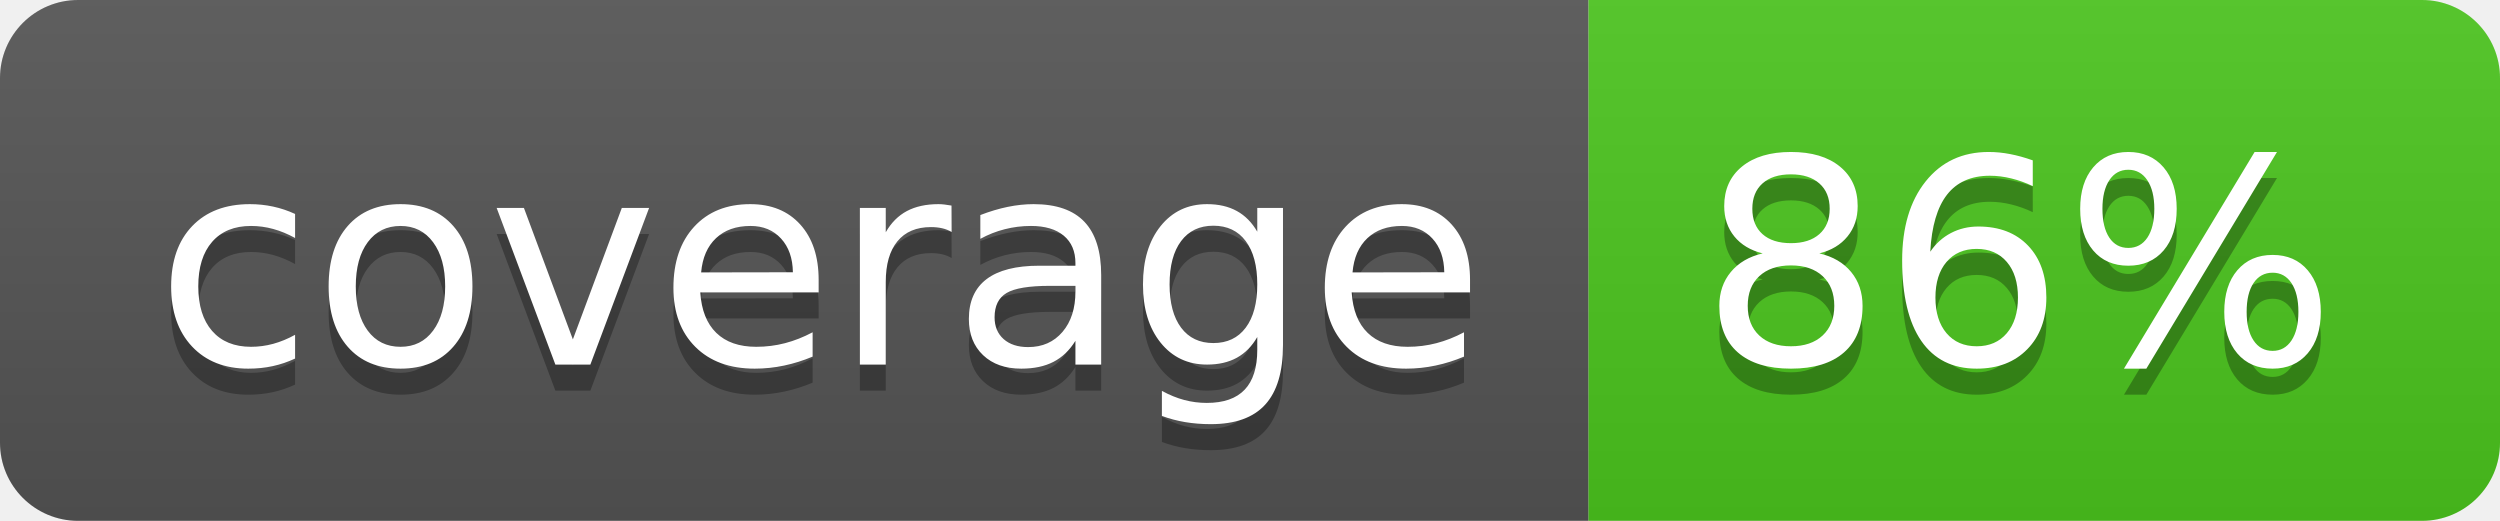
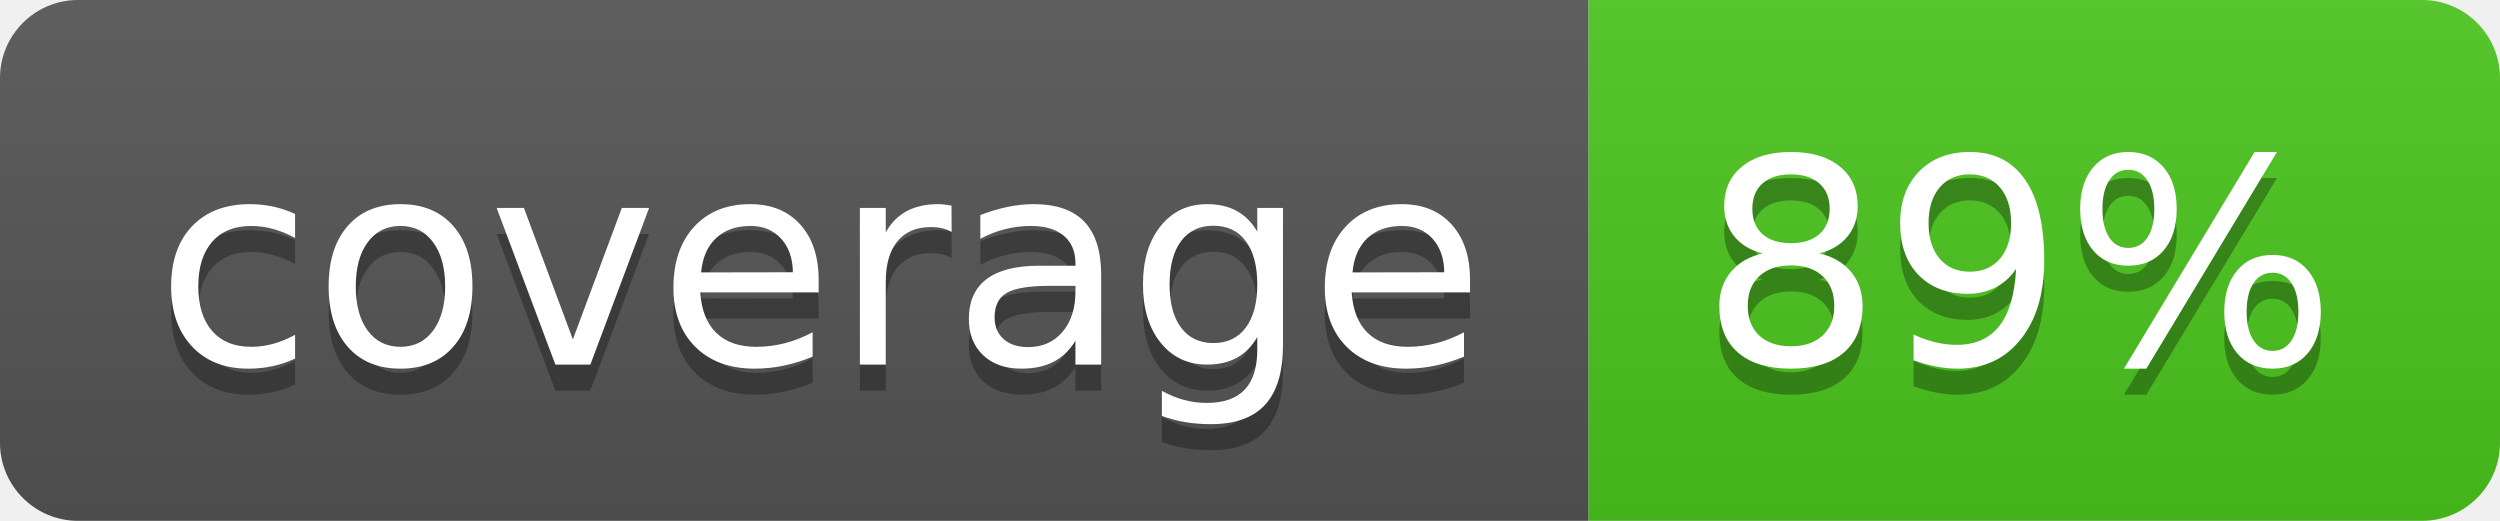
<svg xmlns="http://www.w3.org/2000/svg" width="96" height="20">
  <linearGradient id="b" x2="0" y2="100%">
    <stop offset="0" stop-color="#bbb" stop-opacity=".1" />
    <stop offset="1" stop-opacity=".1" />
  </linearGradient>
  <clipPath id="a">
    <rect width="96" height="20" rx="3" fill="#fff" />
  </clipPath>
  <g clip-path="url(#a)">
    <path fill="#555" d="M0 0h61v20H0z" />
    <path fill="#4CC61E" d="M61 0h35v20H61z" />
    <path fill="url(#b)" d="M0 0h96v20H0z" />
  </g>
  <g fill="#fff" text-anchor="middle" font-family="DejaVu Sans,Verdana,Geneva,sans-serif" font-size="110">
    <text x="315" y="150" fill="#010101" fill-opacity=".3" transform="scale(.1)" textLength="510">coverage</text>
    <text x="315" y="140" transform="scale(.1)" textLength="510">coverage</text>
-     <text x="775" y="150" fill="#010101" fill-opacity=".3" transform="scale(.1)" textLength="250">86%</text>
-     <text x="775" y="140" transform="scale(.1)" textLength="250">86%</text>
+     <text x="775" y="150" fill="#010101" fill-opacity=".3" transform="scale(.1)" textLength="250">89%</text>
+     <text x="775" y="140" transform="scale(.1)" textLength="250">89%</text>
  </g>
</svg>
